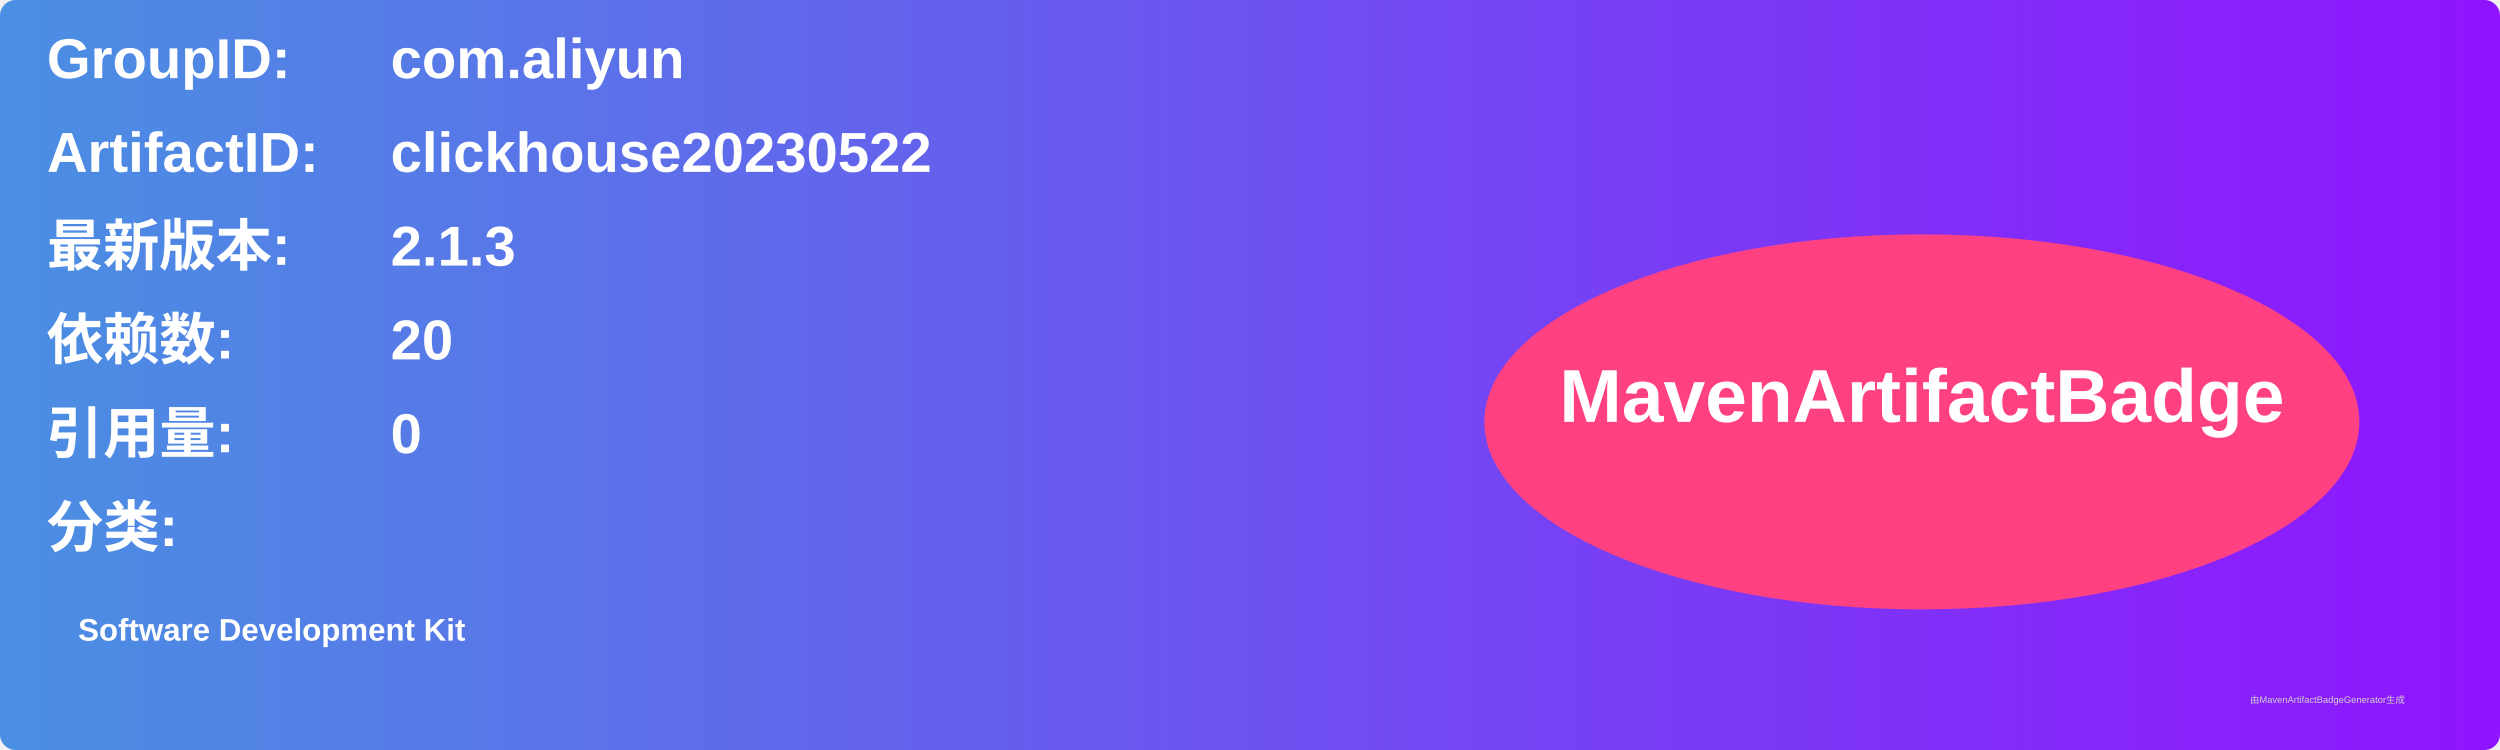
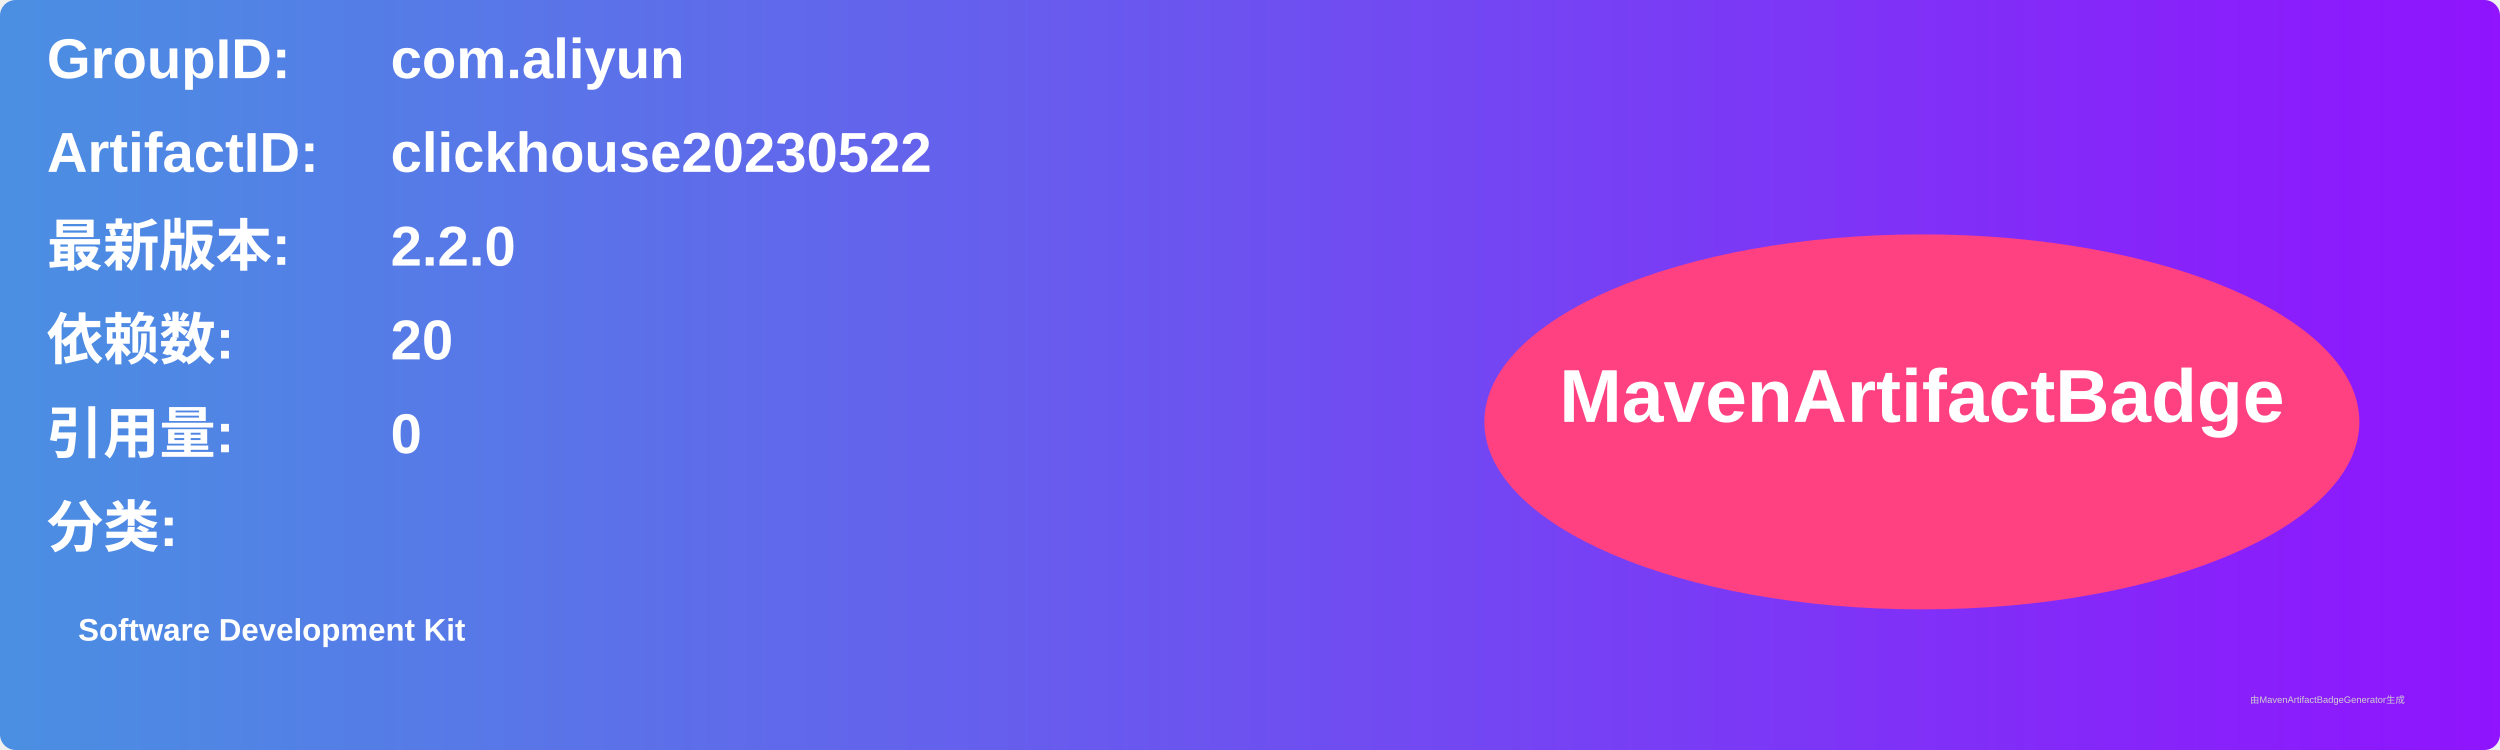
<svg xmlns="http://www.w3.org/2000/svg" width="800" height="240" viewBox="0 0 800 240">
  <linearGradient id="grad" x1="0%" y1="0%" x2="100%" y2="0%">
    <stop offset="0%" stop-color="#4a90e2" />
    <stop offset="100%" stop-color="#9013fe" />
  </linearGradient>
  <rect width="100%" height="100%" rx="5" ry="5" fill="url(#grad)" />
  <g transform="translate(15, 15)">
    <text x="0" y="10" font-family="Arial" font-size="18" fill="white" font-weight="bold" width="260">GroupID:</text>
    <text x="110" y="10" font-family="Arial" font-size="18" fill="white" font-weight="bold" width="460">com.aliyun</text>
    <text x="0" y="40" font-family="Arial" font-size="18" fill="white" font-weight="bold" width="260">ArtifactID:</text>
    <text x="110" y="40" font-family="Arial" font-size="18" fill="white" font-weight="bold" width="460">clickhouse20230522</text>
    <text x="0" y="70" font-family="Arial" font-size="18" fill="white" font-weight="bold">最新版本:</text>
    <text x="110" y="70" font-family="Arial" font-size="18" fill="white" font-weight="bold">
-       <tspan font-weight="bold">2.1.3</tspan>
+       <tspan font-weight="bold">2.2.0</tspan>
    </text>
    <text x="0" y="100" font-family="Arial" font-size="18" fill="white" font-weight="bold">依赖数: </text>
    <text x="110" y="100" font-family="Arial" font-size="18" fill="white">
      <tspan font-weight="bold">20</tspan>
    </text>
    <text x="0" y="130" font-family="Arial" font-size="18" fill="white" font-weight="bold">引用量: </text>
    <text x="110" y="130" font-family="Arial" font-size="18" fill="white">
      <tspan font-weight="bold">0</tspan>
    </text>
    <text x="0" y="160" font-family="Arial" font-size="18" fill="white" font-weight="bold">分类:</text>
    <text x="10" y="190" font-family="Arial" font-size="10" fill="white">
      <tspan font-weight="bold">Software Development Kit</tspan>
    </text>
    <ellipse cx="600" cy="120" rx="140" ry="60" fill="#ff4081" />
    <text x="600" y="120" text-anchor="middle" font-family="Arial" font-size="24" fill="white" font-weight="bold">MavenArtifactBadge</text>
  </g>
  <text x="720" y="225" font-family="Arial" font-size="3" fill="#d0d0d0">由MavenArtifactBadgeGenerator生成</text>
</svg>
